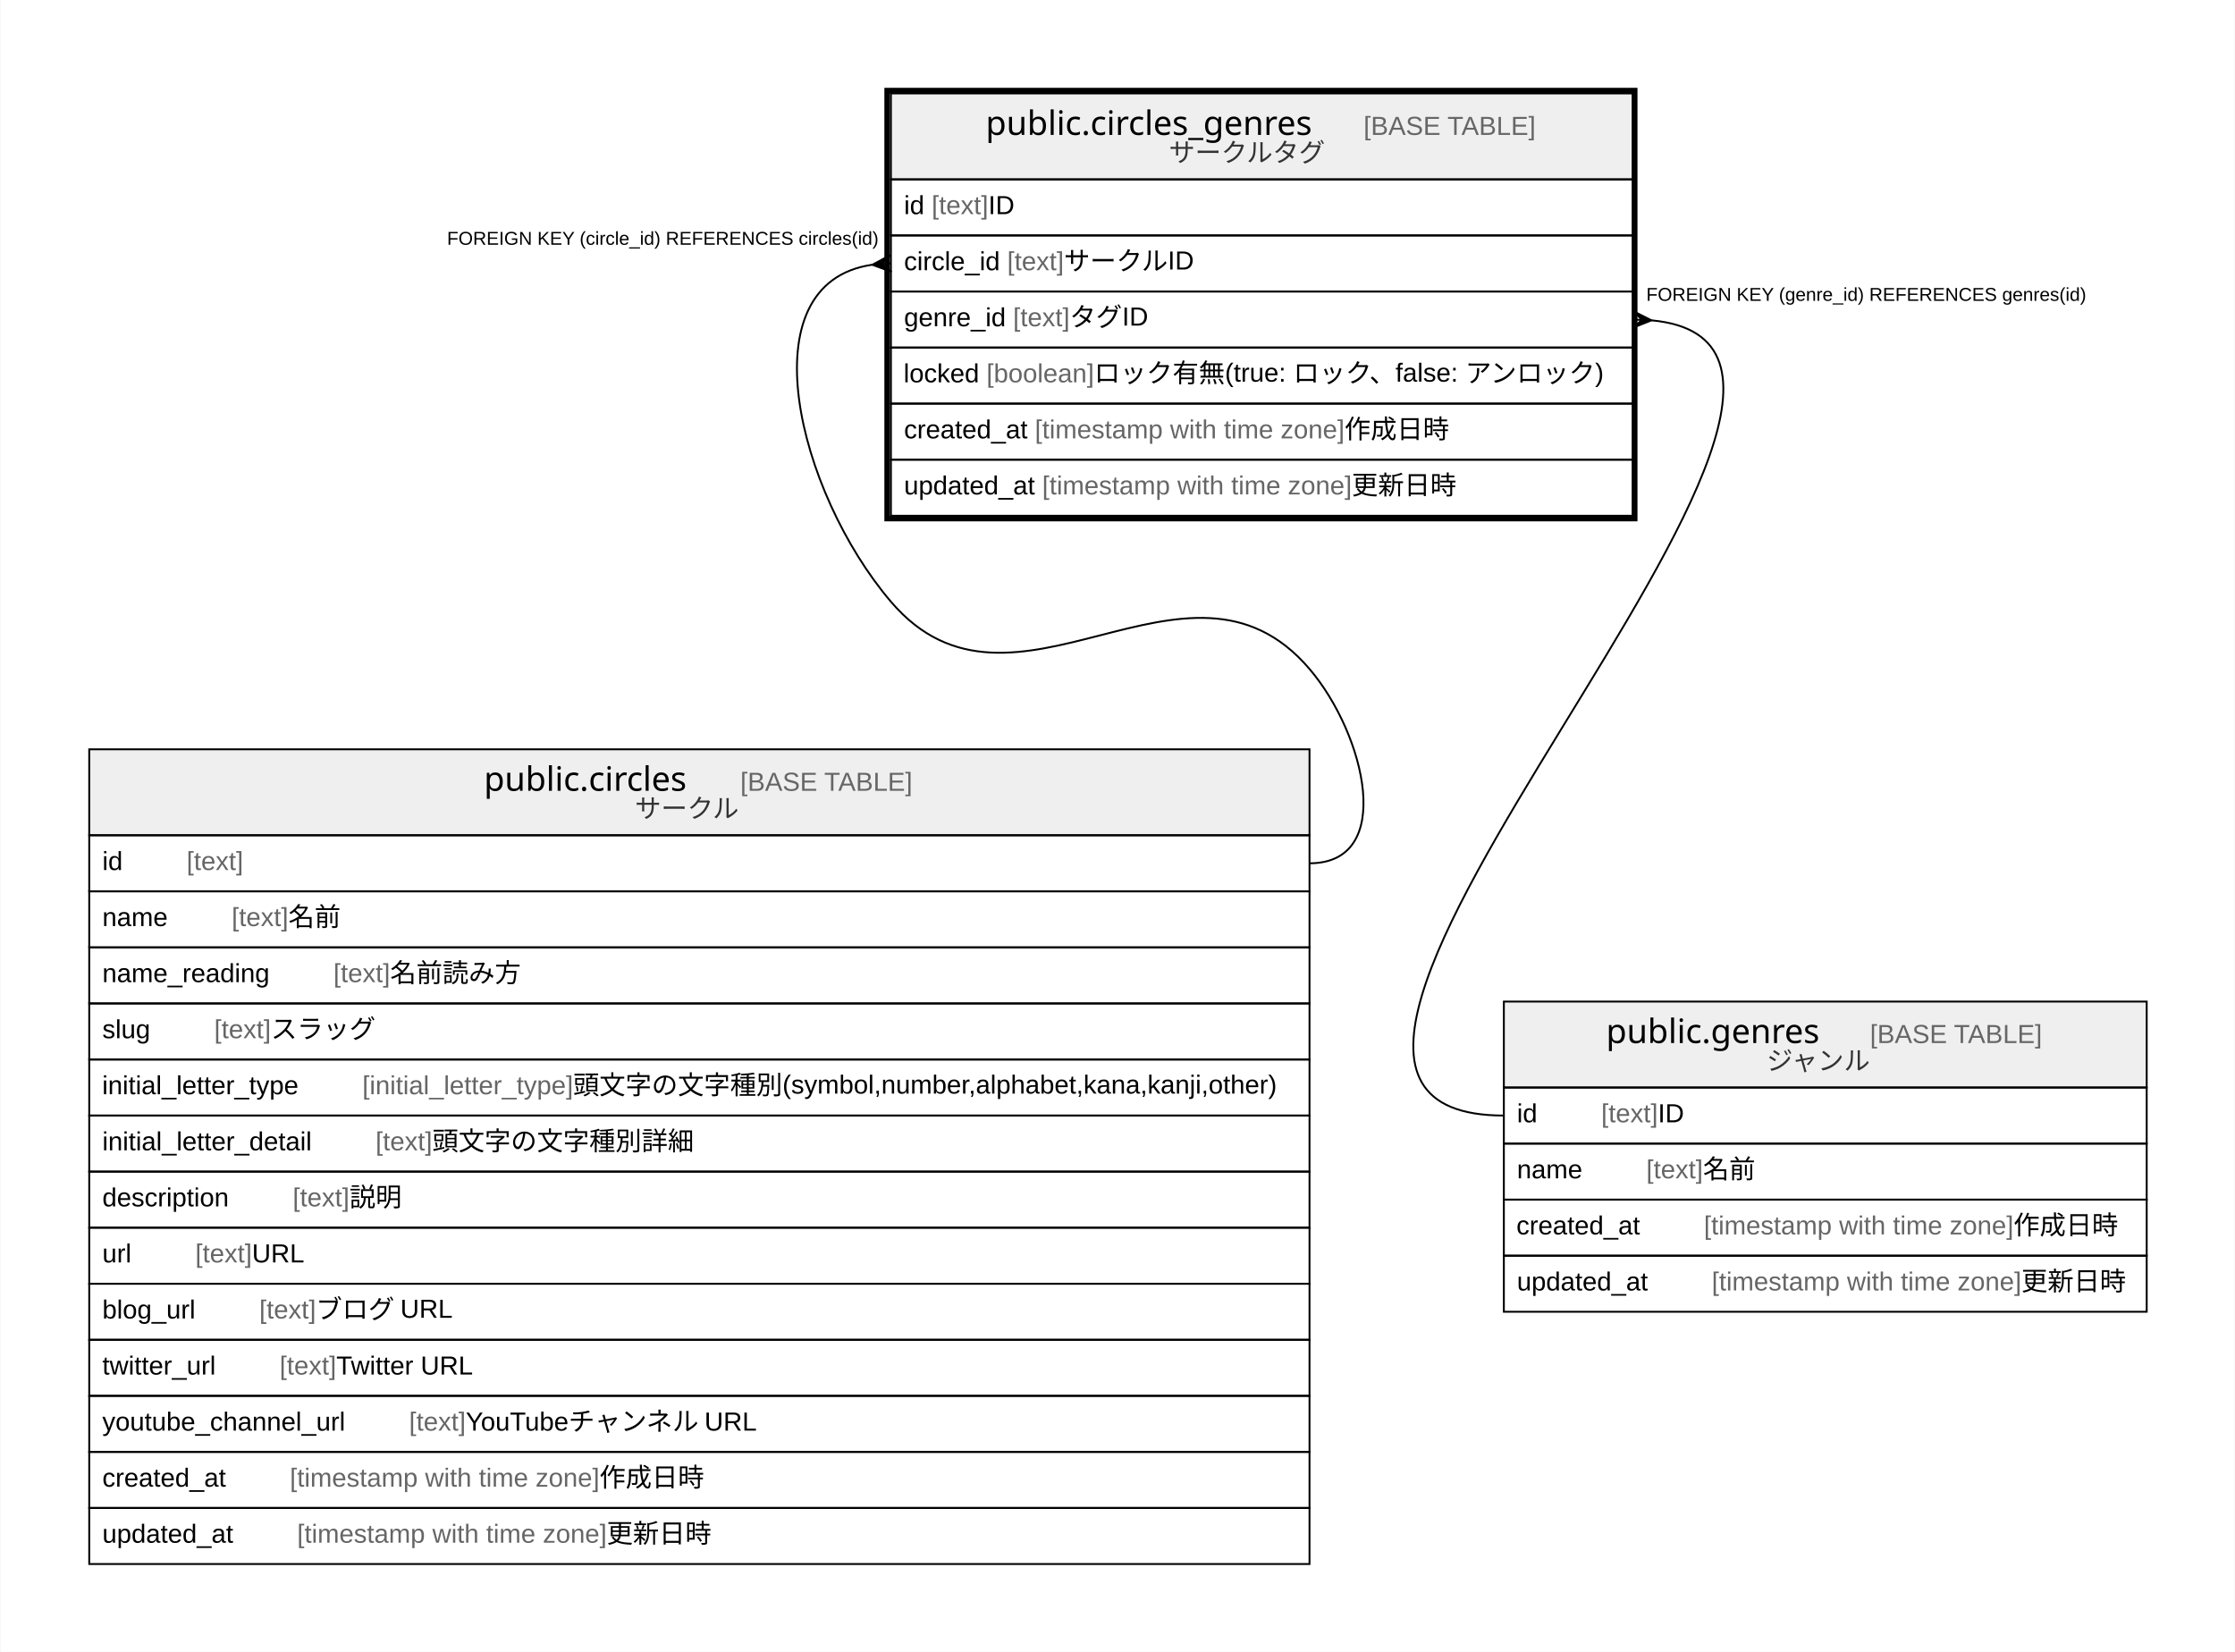
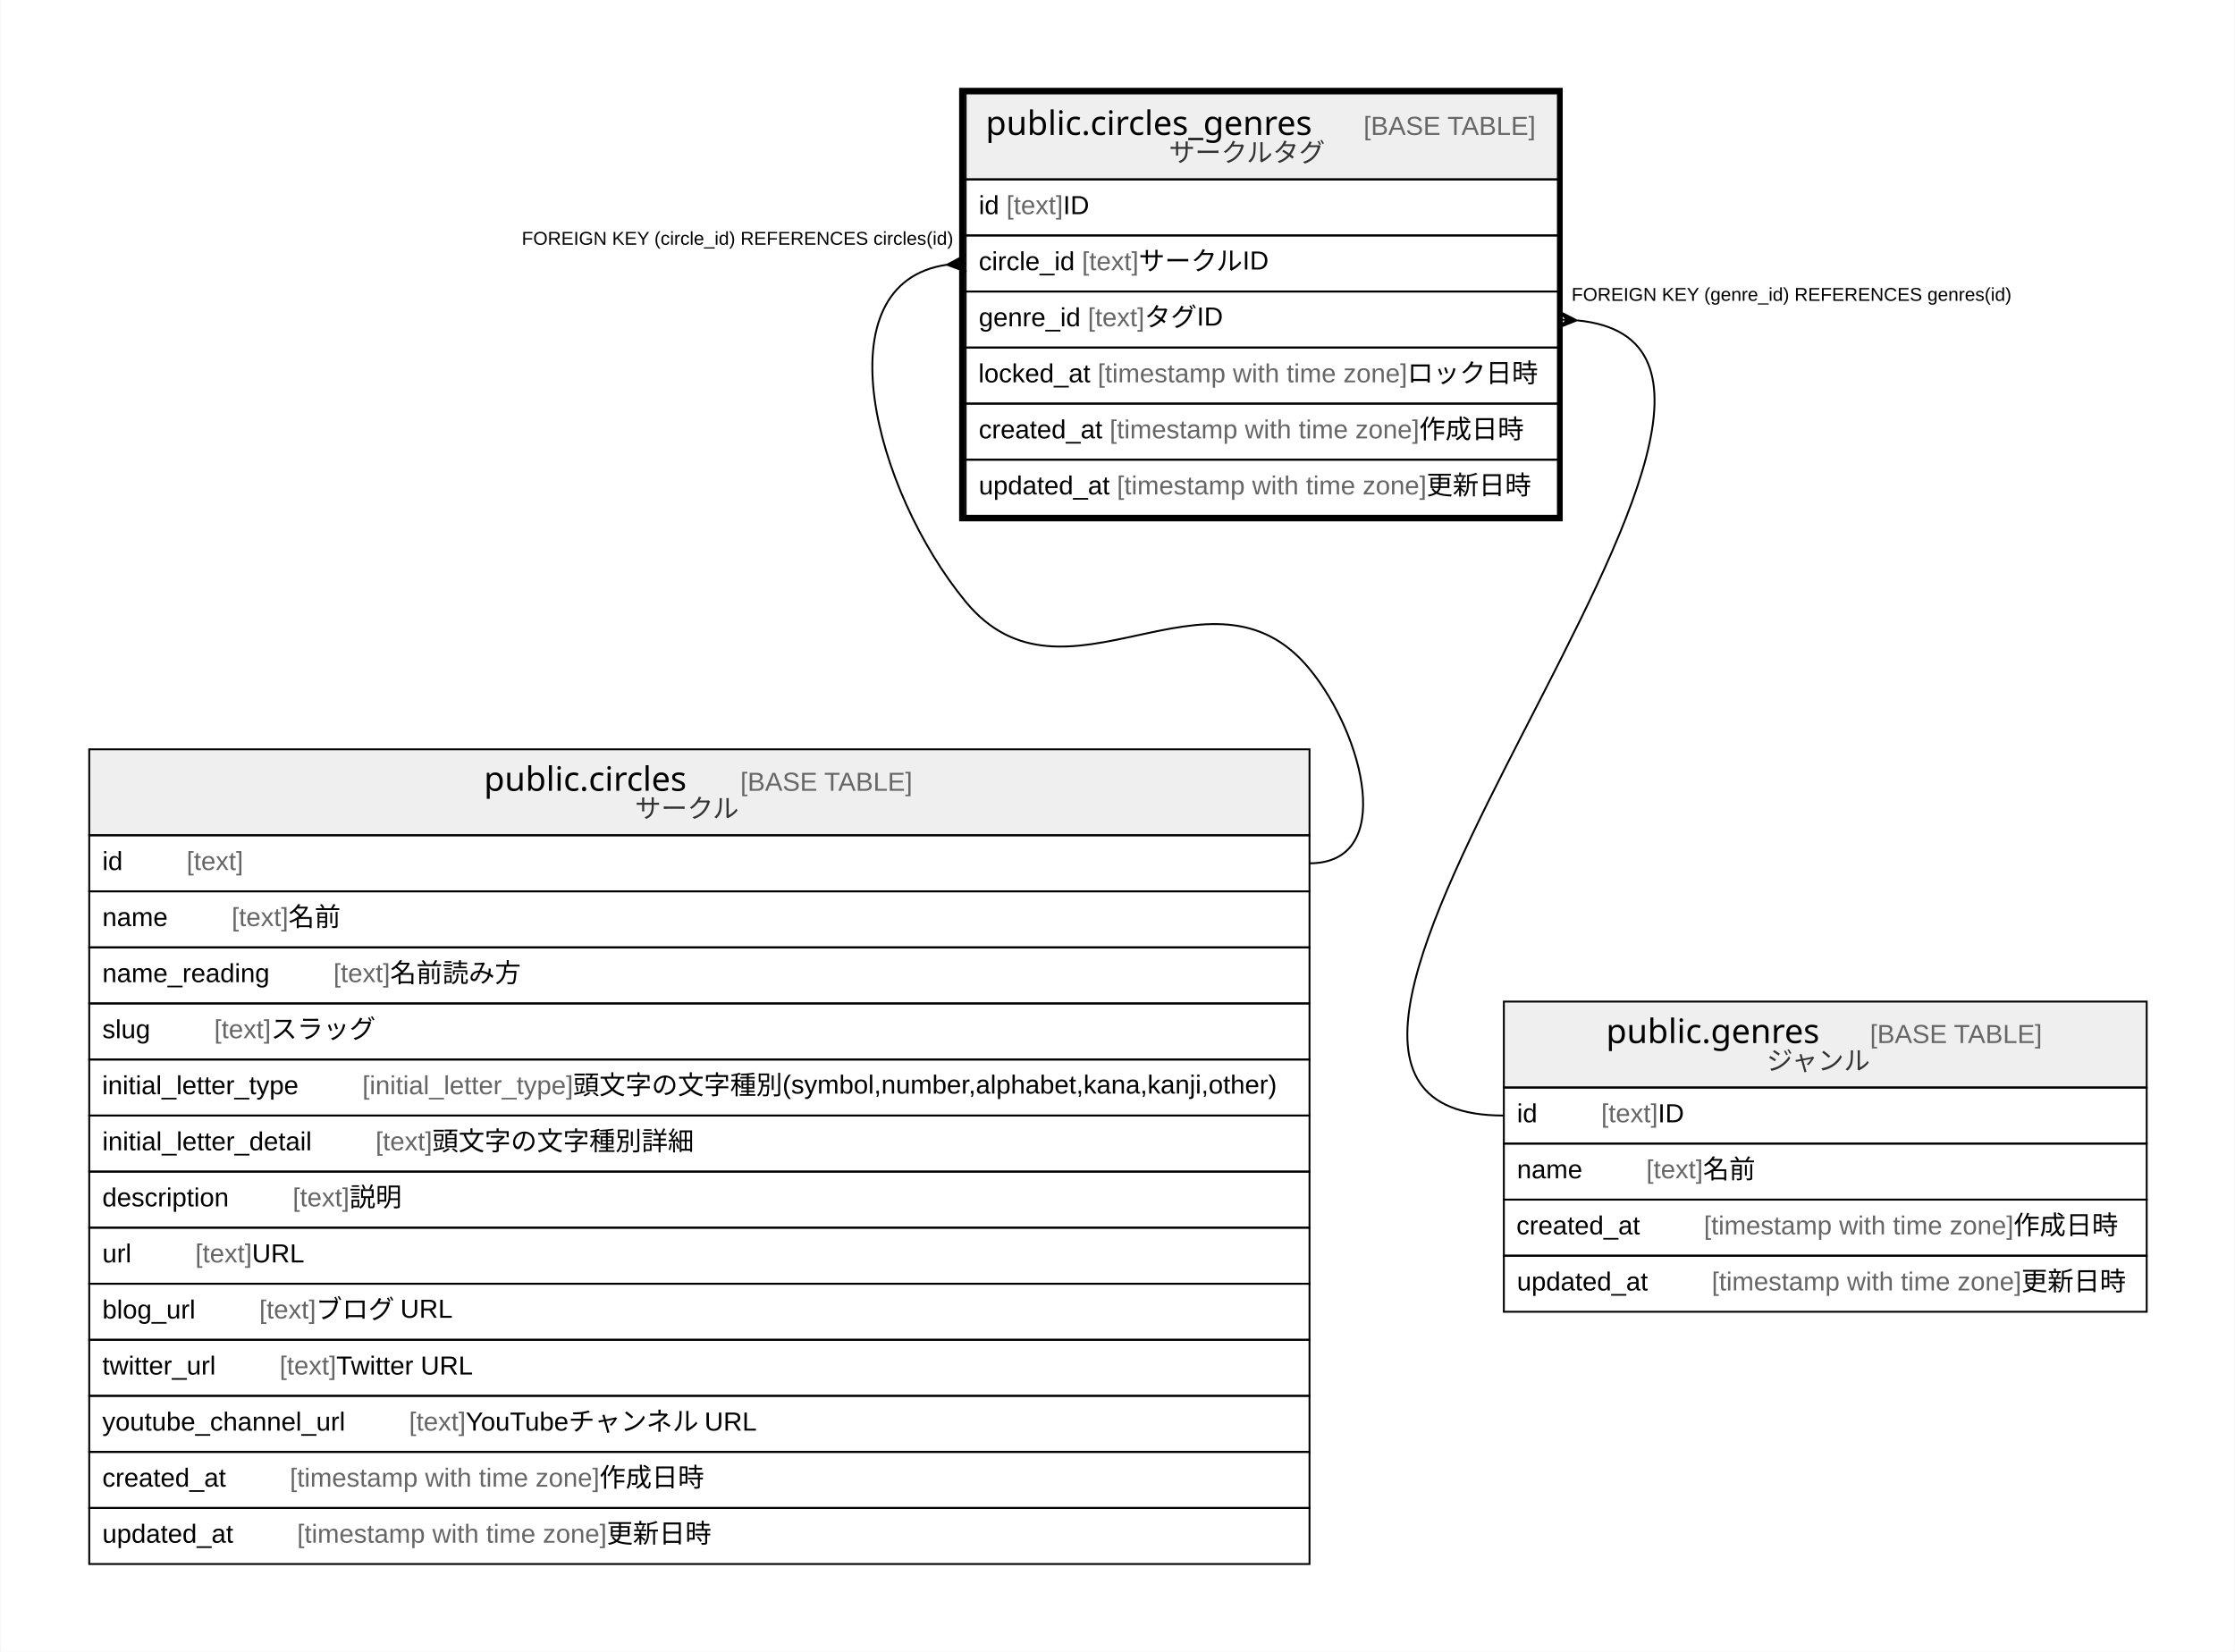
<svg xmlns="http://www.w3.org/2000/svg" width="1196pt" height="884pt" viewBox="0.00 0.00 1195.50 884.00">
  <g id="graph0" class="graph" transform="scale(1 1) rotate(0) translate(4 880)">
    <polygon fill="#ffffff" stroke="transparent" points="-4,4 -4,-880 1191.5,-880 1191.5,4 -4,4" />
    <g id="node1" class="node">
-       <polygon fill="#efefef" stroke="transparent" points="472.5,-784 472.5,-830 869.5,-830 869.5,-784 472.5,-784" />
-       <polygon fill="none" stroke="#000000" points="472.5,-784 472.5,-830 869.5,-830 869.5,-784 472.5,-784" />
+       <polygon fill="#efefef" stroke="transparent" points="512.5,-784 512.5,-830 829.5,-830 829.5,-784 512.5,-784" />
+       <polygon fill="none" stroke="#000000" points="512.5,-784 512.5,-830 829.5,-830 829.5,-784 512.5,-784" />
      <text text-anchor="start" x="523.206" y="-807.8" font-family="Arial Bold" font-size="18.00" fill="#000000">public.circles_genres</text>
      <text text-anchor="start" x="691.226" y="-807.8" font-family="Arial" font-size="14.00" fill="#000000">    </text>
      <text text-anchor="start" x="725.43" y="-807.8" font-family="Arial" font-size="14.00" fill="#666666">[BASE TABLE]</text>
      <text text-anchor="start" x="621.234" y="-793.4" font-family="Arial" font-size="14.00" fill="#333333">サークルタグ</text>
-       <polygon fill="none" stroke="#000000" points="472.5,-754 472.5,-784 869.5,-784 869.5,-754 472.5,-754" />
-       <text text-anchor="start" x="479.5" y="-765.4" font-family="Arial" font-size="14.00" fill="#000000">id </text>
-       <text text-anchor="start" x="494.28" y="-765.4" font-family="Arial" font-size="14.00" fill="#666666">[text]</text>
-       <text text-anchor="start" x="524.625" y="-765.4" font-family="Arial" font-size="14.00" fill="#000000"> ID</text>
-       <polygon fill="none" stroke="#000000" points="472.5,-724 472.5,-754 869.5,-754 869.5,-724 472.5,-724" />
-       <text text-anchor="start" x="479.5" y="-735.4" font-family="Arial" font-size="14.00" fill="#000000">circle_id </text>
-       <text text-anchor="start" x="534.719" y="-735.4" font-family="Arial" font-size="14.00" fill="#666666">[text]</text>
-       <text text-anchor="start" x="565.064" y="-735.4" font-family="Arial" font-size="14.00" fill="#000000"> サークルID</text>
-       <polygon fill="none" stroke="#000000" points="472.5,-694 472.5,-724 869.5,-724 869.5,-694 472.5,-694" />
-       <text text-anchor="start" x="479.5" y="-705.4" font-family="Arial" font-size="14.00" fill="#000000">genre_id </text>
-       <text text-anchor="start" x="537.853" y="-705.4" font-family="Arial" font-size="14.00" fill="#666666">[text]</text>
-       <text text-anchor="start" x="568.198" y="-705.4" font-family="Arial" font-size="14.00" fill="#000000"> タグID</text>
-       <polygon fill="none" stroke="#000000" points="472.5,-664 472.5,-694 869.5,-694 869.5,-664 472.5,-664" />
-       <text text-anchor="start" x="479.283" y="-675.4" font-family="Arial" font-size="14.00" fill="#000000">locked </text>
-       <text text-anchor="start" x="523.628" y="-675.4" font-family="Arial" font-size="14.00" fill="#666666">[boolean]</text>
-       <text text-anchor="start" x="581.211" y="-675.4" font-family="Arial" font-size="14.00" fill="#000000"> ロック有無(true: ロック、false: アンロック)</text>
-       <polygon fill="none" stroke="#000000" points="472.5,-634 472.5,-664 869.5,-664 869.5,-634 472.5,-634" />
-       <text text-anchor="start" x="479.5" y="-645.4" font-family="Arial" font-size="14.00" fill="#000000">created_at </text>
-       <text text-anchor="start" x="549.528" y="-645.4" font-family="Arial" font-size="14.00" fill="#666666">[timestamp with time zone]</text>
-       <text text-anchor="start" x="715.212" y="-645.4" font-family="Arial" font-size="14.00" fill="#000000"> 作成日時</text>
-       <polygon fill="none" stroke="#000000" points="472.5,-604 472.5,-634 869.5,-634 869.5,-604 472.5,-604" />
-       <text text-anchor="start" x="479.5" y="-615.4" font-family="Arial" font-size="14.00" fill="#000000">updated_at </text>
-       <text text-anchor="start" x="553.433" y="-615.4" font-family="Arial" font-size="14.00" fill="#666666">[timestamp with time zone]</text>
-       <text text-anchor="start" x="719.117" y="-615.4" font-family="Arial" font-size="14.00" fill="#000000"> 更新日時</text>
-       <polygon fill="none" stroke="#000000" stroke-width="3" points="470.5,-602.5 470.5,-831.5 870.5,-831.5 870.5,-602.5 470.5,-602.5" />
+       <polygon fill="none" stroke="#000000" points="512.5,-754 512.5,-784 829.5,-784 829.5,-754 512.5,-754" />
+       <text text-anchor="start" x="519.5" y="-765.4" font-family="Arial" font-size="14.00" fill="#000000">id </text>
+       <text text-anchor="start" x="534.28" y="-765.4" font-family="Arial" font-size="14.00" fill="#666666">[text]</text>
+       <text text-anchor="start" x="564.625" y="-765.4" font-family="Arial" font-size="14.00" fill="#000000"> ID</text>
+       <polygon fill="none" stroke="#000000" points="512.5,-724 512.5,-754 829.5,-754 829.5,-724 512.5,-724" />
+       <text text-anchor="start" x="519.5" y="-735.4" font-family="Arial" font-size="14.00" fill="#000000">circle_id </text>
+       <text text-anchor="start" x="574.719" y="-735.4" font-family="Arial" font-size="14.00" fill="#666666">[text]</text>
+       <text text-anchor="start" x="605.064" y="-735.4" font-family="Arial" font-size="14.00" fill="#000000"> サークルID</text>
+       <polygon fill="none" stroke="#000000" points="512.5,-694 512.5,-724 829.5,-724 829.5,-694 512.5,-694" />
+       <text text-anchor="start" x="519.5" y="-705.4" font-family="Arial" font-size="14.00" fill="#000000">genre_id </text>
+       <text text-anchor="start" x="577.853" y="-705.4" font-family="Arial" font-size="14.00" fill="#666666">[text]</text>
+       <text text-anchor="start" x="608.198" y="-705.4" font-family="Arial" font-size="14.00" fill="#000000"> タグID</text>
+       <polygon fill="none" stroke="#000000" points="512.5,-664 512.5,-694 829.5,-694 829.5,-664 512.5,-664" />
+       <text text-anchor="start" x="519.315" y="-675.4" font-family="Arial" font-size="14.00" fill="#000000">locked_at </text>
+       <text text-anchor="start" x="583.116" y="-675.4" font-family="Arial" font-size="14.00" fill="#666666">[timestamp with time zone]</text>
+       <text text-anchor="start" x="748.8" y="-675.4" font-family="Arial" font-size="14.00" fill="#000000"> ロック日時</text>
+       <polygon fill="none" stroke="#000000" points="512.5,-634 512.5,-664 829.5,-664 829.5,-634 512.5,-634" />
+       <text text-anchor="start" x="519.5" y="-645.4" font-family="Arial" font-size="14.00" fill="#000000">created_at </text>
+       <text text-anchor="start" x="589.528" y="-645.4" font-family="Arial" font-size="14.00" fill="#666666">[timestamp with time zone]</text>
+       <text text-anchor="start" x="755.212" y="-645.4" font-family="Arial" font-size="14.00" fill="#000000"> 作成日時</text>
+       <polygon fill="none" stroke="#000000" points="512.5,-604 512.5,-634 829.5,-634 829.5,-604 512.5,-604" />
+       <text text-anchor="start" x="519.5" y="-615.4" font-family="Arial" font-size="14.00" fill="#000000">updated_at </text>
+       <text text-anchor="start" x="593.433" y="-615.4" font-family="Arial" font-size="14.00" fill="#666666">[timestamp with time zone]</text>
+       <text text-anchor="start" x="759.117" y="-615.4" font-family="Arial" font-size="14.00" fill="#000000"> 更新日時</text>
+       <polygon fill="none" stroke="#000000" stroke-width="3" points="510.5,-602.5 510.5,-831.5 830.5,-831.5 830.5,-602.5 510.5,-602.5" />
    </g>
    <g id="node2" class="node">
      <polygon fill="#efefef" stroke="transparent" points="43.5,-433 43.5,-479 696.5,-479 696.5,-433 43.5,-433" />
      <polygon fill="none" stroke="#000000" points="43.5,-433 43.5,-479 696.5,-479 696.5,-433 43.5,-433" />
      <text text-anchor="start" x="254.718" y="-456.8" font-family="Arial Bold" font-size="18.00" fill="#000000">public.circles</text>
      <text text-anchor="start" x="357.714" y="-456.8" font-family="Arial" font-size="14.00" fill="#000000">    </text>
      <text text-anchor="start" x="391.919" y="-456.8" font-family="Arial" font-size="14.00" fill="#666666">[BASE TABLE]</text>
      <text text-anchor="start" x="335.525" y="-442.4" font-family="Arial" font-size="14.00" fill="#333333">サークル</text>
      <polygon fill="none" stroke="#000000" points="43.5,-403 43.5,-433 696.5,-433 696.5,-403 43.5,-403" />
      <text text-anchor="start" x="50.5" y="-414.4" font-family="Arial" font-size="14.00" fill="#000000">id    </text>
      <text text-anchor="start" x="95.594" y="-414.4" font-family="Arial" font-size="14.00" fill="#666666">[text]</text>
      <polygon fill="none" stroke="#000000" points="43.5,-373 43.5,-403 696.5,-403 696.5,-373 43.5,-373" />
      <text text-anchor="start" x="50.5" y="-384.4" font-family="Arial" font-size="14.00" fill="#000000">name    </text>
      <text text-anchor="start" x="119.713" y="-384.4" font-family="Arial" font-size="14.00" fill="#666666">[text]</text>
      <text text-anchor="start" x="150.058" y="-384.4" font-family="Arial" font-size="14.00" fill="#000000"> 名前</text>
      <polygon fill="none" stroke="#000000" points="43.5,-343 43.5,-373 696.5,-373 696.5,-343 43.5,-343" />
      <text text-anchor="start" x="50.5" y="-354.4" font-family="Arial" font-size="14.00" fill="#000000">name_reading    </text>
      <text text-anchor="start" x="174.176" y="-354.4" font-family="Arial" font-size="14.00" fill="#666666">[text]</text>
      <text text-anchor="start" x="204.521" y="-354.4" font-family="Arial" font-size="14.00" fill="#000000"> 名前読み方</text>
      <polygon fill="none" stroke="#000000" points="43.5,-313 43.5,-343 696.5,-343 696.5,-313 43.5,-313" />
      <text text-anchor="start" x="50.5" y="-324.4" font-family="Arial" font-size="14.00" fill="#000000">slug    </text>
      <text text-anchor="start" x="110.377" y="-324.4" font-family="Arial" font-size="14.00" fill="#666666">[text]</text>
      <text text-anchor="start" x="140.722" y="-324.4" font-family="Arial" font-size="14.00" fill="#000000"> スラッグ</text>
      <polygon fill="none" stroke="#000000" points="43.5,-283 43.5,-313 696.5,-313 696.5,-283 43.5,-283" />
      <text text-anchor="start" x="50.419" y="-294.4" font-family="Arial" font-size="14.00" fill="#000000">initial_letter_type    </text>
      <text text-anchor="start" x="189.641" y="-294.4" font-family="Arial" font-size="14.00" fill="#666666">[initial_letter_type]</text>
      <text text-anchor="start" x="302.439" y="-294.4" font-family="Arial" font-size="14.00" fill="#000000"> 頭文字の文字種別(symbol,number,alphabet,kana,kanji,other)</text>
      <polygon fill="none" stroke="#000000" points="43.5,-253 43.5,-283 696.5,-283 696.5,-253 43.5,-253" />
      <text text-anchor="start" x="50.5" y="-264.4" font-family="Arial" font-size="14.00" fill="#000000">initial_letter_detail    </text>
      <text text-anchor="start" x="196.717" y="-264.4" font-family="Arial" font-size="14.00" fill="#666666">[text]</text>
      <text text-anchor="start" x="227.062" y="-264.4" font-family="Arial" font-size="14.00" fill="#000000"> 頭文字の文字種別詳細</text>
      <polygon fill="none" stroke="#000000" points="43.5,-223 43.5,-253 696.5,-253 696.5,-223 43.5,-223" />
      <text text-anchor="start" x="50.5" y="-234.4" font-family="Arial" font-size="14.00" fill="#000000">description    </text>
      <text text-anchor="start" x="152.382" y="-234.4" font-family="Arial" font-size="14.00" fill="#666666">[text]</text>
      <text text-anchor="start" x="182.727" y="-234.4" font-family="Arial" font-size="14.00" fill="#000000"> 説明</text>
      <polygon fill="none" stroke="#000000" points="43.5,-193 43.5,-223 696.5,-223 696.5,-193 43.5,-193" />
      <text text-anchor="start" x="50.5" y="-204.4" font-family="Arial" font-size="14.00" fill="#000000">url    </text>
      <text text-anchor="start" x="100.255" y="-204.4" font-family="Arial" font-size="14.00" fill="#666666">[text]</text>
      <text text-anchor="start" x="130.6" y="-204.4" font-family="Arial" font-size="14.00" fill="#000000"> URL</text>
      <polygon fill="none" stroke="#000000" points="43.5,-163 43.5,-193 696.5,-193 696.5,-163 43.5,-163" />
      <text text-anchor="start" x="50.5" y="-174.4" font-family="Arial" font-size="14.00" fill="#000000">blog_url    </text>
      <text text-anchor="start" x="134.492" y="-174.4" font-family="Arial" font-size="14.00" fill="#666666">[text]</text>
      <text text-anchor="start" x="164.837" y="-174.4" font-family="Arial" font-size="14.00" fill="#000000"> ブログ URL</text>
      <polygon fill="none" stroke="#000000" points="43.5,-133 43.5,-163 696.5,-163 696.5,-133 43.5,-133" />
      <text text-anchor="start" x="50.5" y="-144.4" font-family="Arial" font-size="14.00" fill="#000000">twitter_url    </text>
      <text text-anchor="start" x="145.365" y="-144.4" font-family="Arial" font-size="14.00" fill="#666666">[text]</text>
      <text text-anchor="start" x="175.71" y="-144.4" font-family="Arial" font-size="14.00" fill="#000000"> Twitter URL</text>
      <polygon fill="none" stroke="#000000" points="43.5,-103 43.5,-133 696.5,-133 696.5,-103 43.5,-103" />
      <text text-anchor="start" x="50.5" y="-114.4" font-family="Arial" font-size="14.00" fill="#000000">youtube_channel_url    </text>
      <text text-anchor="start" x="214.643" y="-114.4" font-family="Arial" font-size="14.00" fill="#666666">[text]</text>
      <text text-anchor="start" x="244.988" y="-114.4" font-family="Arial" font-size="14.00" fill="#000000"> YouTubeチャンネル URL</text>
      <polygon fill="none" stroke="#000000" points="43.5,-73 43.5,-103 696.5,-103 696.5,-73 43.5,-73" />
      <text text-anchor="start" x="50.5" y="-84.4" font-family="Arial" font-size="14.00" fill="#000000">created_at    </text>
      <text text-anchor="start" x="150.842" y="-84.4" font-family="Arial" font-size="14.00" fill="#666666">[timestamp with time zone]</text>
      <text text-anchor="start" x="316.527" y="-84.4" font-family="Arial" font-size="14.00" fill="#000000"> 作成日時</text>
      <polygon fill="none" stroke="#000000" points="43.5,-43 43.5,-73 696.5,-73 696.5,-43 43.5,-43" />
      <text text-anchor="start" x="50.5" y="-54.4" font-family="Arial" font-size="14.00" fill="#000000">updated_at    </text>
      <text text-anchor="start" x="154.747" y="-54.4" font-family="Arial" font-size="14.00" fill="#666666">[timestamp with time zone]</text>
      <text text-anchor="start" x="320.431" y="-54.4" font-family="Arial" font-size="14.00" fill="#000000"> 更新日時</text>
    </g>
    <g id="edge1" class="edge">
-       <path fill="none" stroke="#000000" d="M462.309,-738.291C394.644,-728.357 422.669,-616.479 472.5,-558 537.899,-481.252 631.101,-598.748 696.5,-522 726.479,-486.818 742.722,-418 696.5,-418" />
-       <polygon fill="#000000" stroke="#000000" points="462.524,-738.306 472.188,-743.489 467.512,-738.653 472.5,-739 472.5,-739 472.5,-739 467.512,-738.653 472.812,-734.511 462.524,-738.306 462.524,-738.306" />
-       <text text-anchor="start" x="234.956" y="-749" font-family="Arial" font-size="10.00" fill="#000000">FOREIGN KEY (circle_id) REFERENCES circles(id)</text>
+       <path fill="none" stroke="#000000" d="M502.315,-738.296C434.733,-728.433 463.666,-617.314 512.5,-558 565.464,-493.669 643.536,-586.331 696.5,-522 725.879,-486.316 742.722,-418 696.5,-418" />
+       <polygon fill="#000000" stroke="#000000" points="502.524,-738.311 512.19,-743.489 507.512,-738.655 512.5,-739 512.5,-739 512.5,-739 507.512,-738.655 512.81,-734.511 502.524,-738.311 502.524,-738.311" />
+       <text text-anchor="start" x="274.955" y="-749" font-family="Arial" font-size="10.00" fill="#000000">FOREIGN KEY (circle_id) REFERENCES circles(id)</text>
    </g>
    <g id="node3" class="node">
      <polygon fill="#efefef" stroke="transparent" points="800.5,-298 800.5,-344 1144.5,-344 1144.5,-298 800.5,-298" />
      <polygon fill="none" stroke="#000000" points="800.5,-298 800.5,-344 1144.5,-344 1144.5,-298 800.5,-298" />
      <text text-anchor="start" x="855.203" y="-321.8" font-family="Arial Bold" font-size="18.00" fill="#000000">public.genres</text>
      <text text-anchor="start" x="962.229" y="-321.8" font-family="Arial" font-size="14.00" fill="#000000">    </text>
      <text text-anchor="start" x="996.434" y="-321.8" font-family="Arial" font-size="14.00" fill="#666666">[BASE TABLE]</text>
      <text text-anchor="start" x="941.134" y="-307.4" font-family="Arial" font-size="14.00" fill="#333333">ジャンル</text>
      <polygon fill="none" stroke="#000000" points="800.5,-268 800.5,-298 1144.5,-298 1144.5,-268 800.5,-268" />
      <text text-anchor="start" x="807.5" y="-279.4" font-family="Arial" font-size="14.00" fill="#000000">id    </text>
      <text text-anchor="start" x="852.594" y="-279.4" font-family="Arial" font-size="14.00" fill="#666666">[text]</text>
      <text text-anchor="start" x="882.939" y="-279.4" font-family="Arial" font-size="14.00" fill="#000000"> ID</text>
      <polygon fill="none" stroke="#000000" points="800.5,-238 800.5,-268 1144.5,-268 1144.5,-238 800.5,-238" />
      <text text-anchor="start" x="807.5" y="-249.4" font-family="Arial" font-size="14.00" fill="#000000">name    </text>
      <text text-anchor="start" x="876.713" y="-249.4" font-family="Arial" font-size="14.00" fill="#666666">[text]</text>
      <text text-anchor="start" x="907.058" y="-249.4" font-family="Arial" font-size="14.00" fill="#000000"> 名前</text>
      <polygon fill="none" stroke="#000000" points="800.5,-208 800.5,-238 1144.5,-238 1144.5,-208 800.5,-208" />
      <text text-anchor="start" x="807.197" y="-219.4" font-family="Arial" font-size="14.00" fill="#000000">created_at    </text>
      <text text-anchor="start" x="907.539" y="-219.4" font-family="Arial" font-size="14.00" fill="#666666">[timestamp with time zone]</text>
      <text text-anchor="start" x="1073.224" y="-219.4" font-family="Arial" font-size="14.00" fill="#000000"> 作成日時</text>
      <polygon fill="none" stroke="#000000" points="800.5,-178 800.5,-208 1144.5,-208 1144.5,-178 800.5,-178" />
      <text text-anchor="start" x="807.5" y="-189.4" font-family="Arial" font-size="14.00" fill="#000000">updated_at    </text>
      <text text-anchor="start" x="911.747" y="-189.4" font-family="Arial" font-size="14.00" fill="#666666">[timestamp with time zone]</text>
      <text text-anchor="start" x="1077.431" y="-189.4" font-family="Arial" font-size="14.00" fill="#000000"> 更新日時</text>
    </g>
    <g id="edge2" class="edge">
-       <path fill="none" stroke="#000000" d="M879.519,-708.566C1044.727,-693.338 612.258,-283 800.5,-283" />
-       <polygon fill="#000000" stroke="#000000" points="879.491,-708.567 869.305,-704.504 874.495,-708.783 869.5,-709 869.5,-709 869.5,-709 874.495,-708.783 869.695,-713.496 879.491,-708.567 879.491,-708.567" />
-       <text text-anchor="start" x="876.716" y="-719" font-family="Arial" font-size="10.00" fill="#000000">FOREIGN KEY (genre_id) REFERENCES genres(id)</text>
+       <path fill="none" stroke="#000000" d="M839.944,-708.519C1003.541,-692.522 614.435,-283 800.5,-283" />
+       <polygon fill="#000000" stroke="#000000" points="839.489,-708.54 829.293,-704.505 834.495,-708.77 829.5,-709 829.5,-709 829.5,-709 834.495,-708.77 829.707,-713.495 839.489,-708.54 839.489,-708.54" />
+       <text text-anchor="start" x="836.716" y="-719" font-family="Arial" font-size="10.00" fill="#000000">FOREIGN KEY (genre_id) REFERENCES genres(id)</text>
    </g>
  </g>
</svg>
